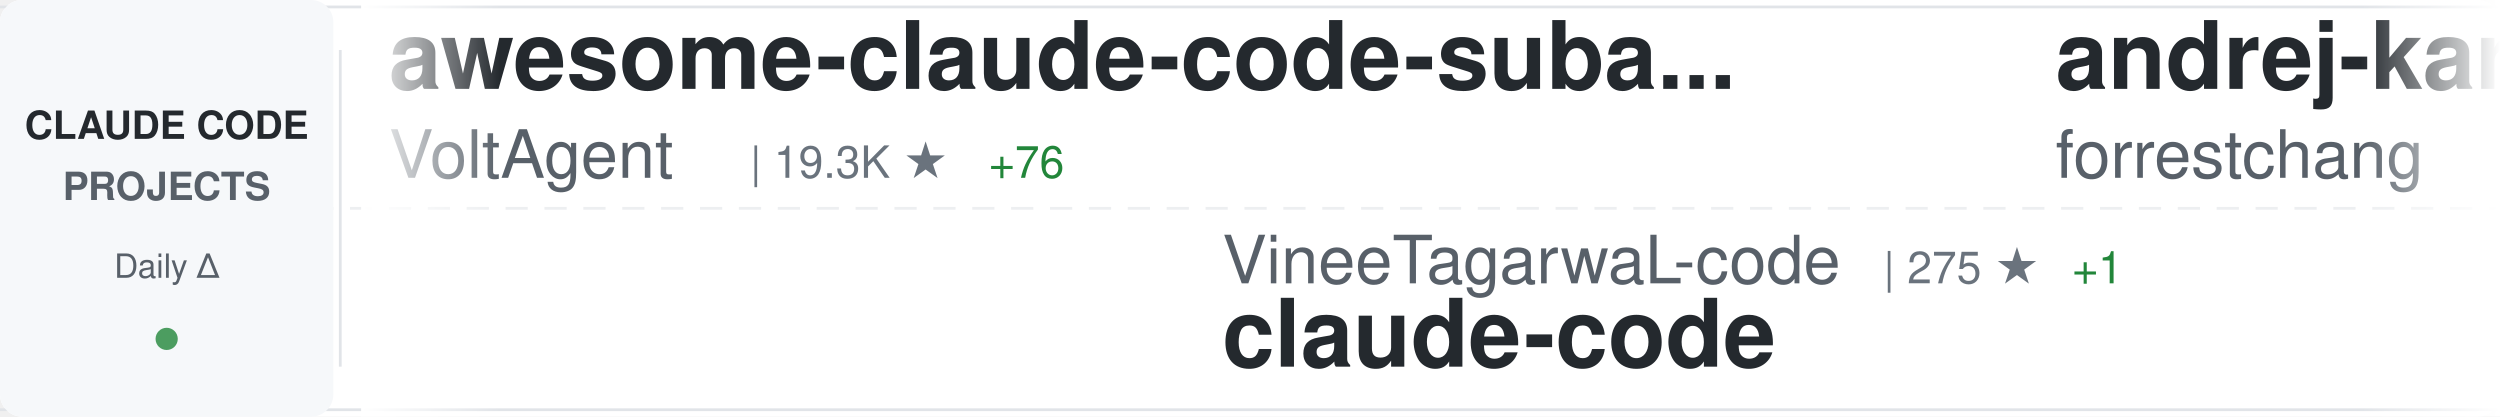
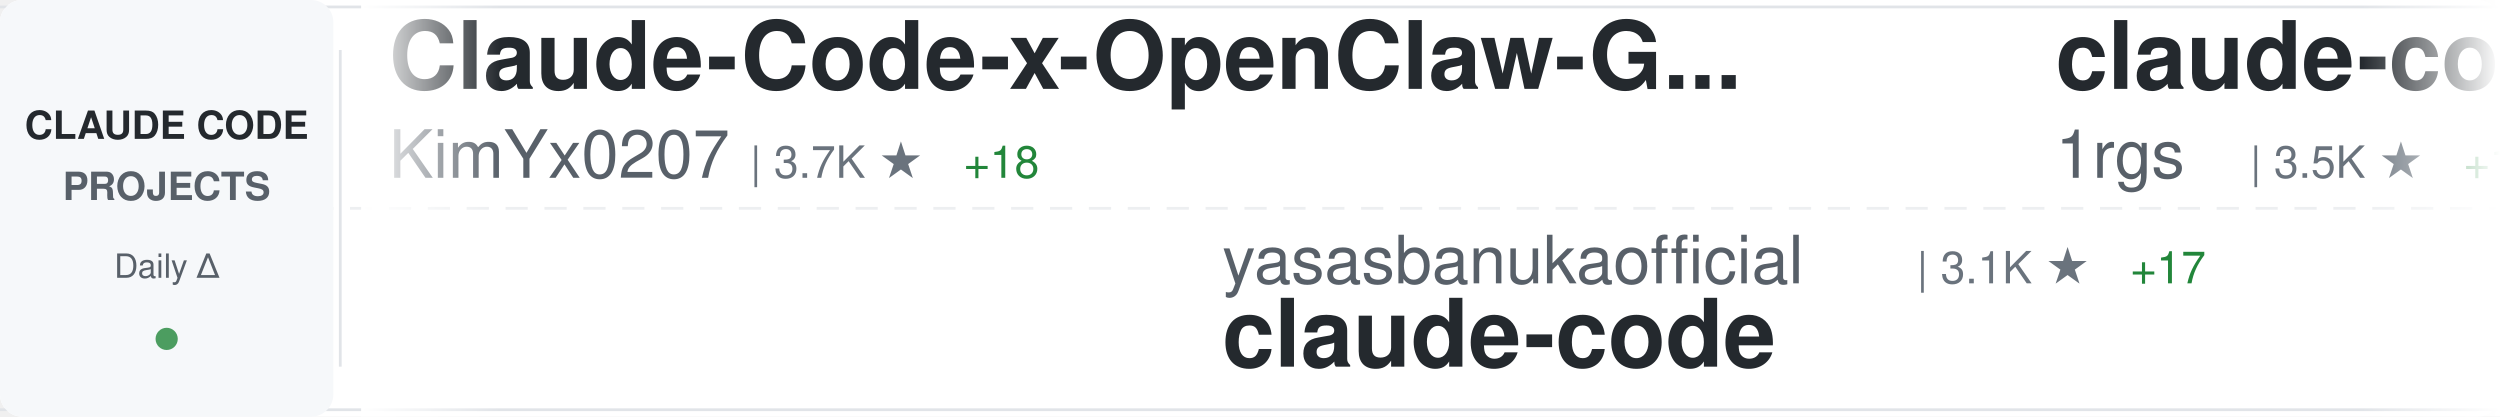
<svg xmlns="http://www.w3.org/2000/svg" width="900" height="150">
  <defs>
    <linearGradient id="awesomeLeftFade" x1="0%" y1="0%" x2="100%" y2="0%">
      <stop offset="0%" style="stop-color:#ffffff;stop-opacity:1" />
      <stop offset="100%" style="stop-color:#ffffff;stop-opacity:0" />
    </linearGradient>
    <linearGradient id="awesomeRightFade" x1="0%" y1="0%" x2="100%" y2="0%">
      <stop offset="0%" style="stop-color:#ffffff;stop-opacity:0" />
      <stop offset="100%" style="stop-color:#ffffff;stop-opacity:1" />
    </linearGradient>
  </defs>
  <rect width="900" height="150" fill="#ffffff" rx="8" />
  <rect x="0" y="2" width="900" height="1" fill="#e1e4e8" />
  <rect x="0" y="147" width="900" height="1" fill="#e1e4e8" />
  <line x1="0" y1="75" x2="900" y2="75" stroke="#e1e4e8" stroke-width="1" stroke-dasharray="8 6" opacity="0.6" />
  <rect x="0" y="0" width="120" height="150" fill="#f6f8fa" rx="8" />
  <text x="60" y="50" font-family="-apple-system, BlinkMacSystemFont, 'Segoe UI', Helvetica, Arial, sans-serif" font-size="14" font-weight="600" fill="#24292e" text-anchor="middle">CLAUDE CODE</text>
  <text x="60" y="72" font-family="-apple-system, BlinkMacSystemFont, 'Segoe UI', Helvetica, Arial, sans-serif" font-size="14" font-weight="600" fill="#586069" text-anchor="middle">PROJECTS</text>
  <text x="60" y="100" font-family="-apple-system, BlinkMacSystemFont, 'Segoe UI', Helvetica, Arial, sans-serif" font-size="12" font-weight="500" fill="#586069" text-anchor="middle">Daily Δ</text>
  <circle cx="60" cy="122" r="4" fill="#22863a" opacity="0.8" />
  <rect x="122" y="18" width="1" height="114" fill="#e1e4e8" />
  <clipPath id="awesomeTickerClip">
    <rect x="130" y="0" width="770" height="150" />
  </clipPath>
  <g clip-path="url(#awesomeTickerClip)">
    <g id="awesomeTickerItems">
      <animateTransform attributeName="transform" attributeType="XML" type="translate" from="0 0" to="-3000 0" dur="54s" repeatCount="indefinite" />
      <g transform="translate(0, 0)">
-         <text x="140" y="32" font-family="-apple-system, BlinkMacSystemFont, 'Segoe UI', Helvetica, Arial, sans-serif" font-size="34" font-weight="600" fill="#24292e">awesome-claude-code-suba...</text>
-         <text x="140" y="64" font-family="-apple-system, BlinkMacSystemFont, 'Segoe UI', Helvetica, Arial, sans-serif" font-size="24" font-weight="400" fill="#586069">VoltAgent</text>
-         <text x="270" y="64" font-family="-apple-system, BlinkMacSystemFont, 'Segoe UI', Helvetica, Arial, sans-serif" font-size="16" font-weight="500" fill="#6a737d">| 19.3K ★</text>
-         <text x="356" y="64" font-family="-apple-system, BlinkMacSystemFont, 'Segoe UI', Helvetica, Arial, sans-serif" font-size="16" font-weight="500" fill="#22863a"> +76</text>
+         <text x="140" y="32" font-family="-apple-system, BlinkMacSystemFont, 'Segoe UI', Helvetica, Arial, sans-serif" font-size="34" font-weight="600" fill="#24292e">Claude-Code-x-OpenClaw-G...</text>
+         <text x="140" y="64" font-family="-apple-system, BlinkMacSystemFont, 'Segoe UI', Helvetica, Arial, sans-serif" font-size="24" font-weight="400" fill="#586069">KimYx0207</text>
+         <text x="270" y="64" font-family="-apple-system, BlinkMacSystemFont, 'Segoe UI', Helvetica, Arial, sans-serif" font-size="16" font-weight="500" fill="#6a737d">| 3.7K ★</text>
+         <text x="347" y="64" font-family="-apple-system, BlinkMacSystemFont, 'Segoe UI', Helvetica, Arial, sans-serif" font-size="16" font-weight="500" fill="#22863a"> +18</text>
      </g>
      <g transform="translate(300, 0)">
-         <text x="140" y="102" font-family="-apple-system, BlinkMacSystemFont, 'Segoe UI', Helvetica, Arial, sans-serif" font-size="24" font-weight="400" fill="#586069">VineeTagarwaL-code</text>
-         <text x="378" y="102" font-family="-apple-system, BlinkMacSystemFont, 'Segoe UI', Helvetica, Arial, sans-serif" font-size="16" font-weight="500" fill="#6a737d">| 275 ★</text>
-         <text x="446" y="102" font-family="-apple-system, BlinkMacSystemFont, 'Segoe UI', Helvetica, Arial, sans-serif" font-size="16" font-weight="500" fill="#22863a"> +1</text>
+         <text x="140" y="102" font-family="-apple-system, BlinkMacSystemFont, 'Segoe UI', Helvetica, Arial, sans-serif" font-size="24" font-weight="400" fill="#586069">yasasbanukaofficial</text>
+         <text x="390" y="102" font-family="-apple-system, BlinkMacSystemFont, 'Segoe UI', Helvetica, Arial, sans-serif" font-size="16" font-weight="500" fill="#6a737d">| 3.1K ★</text>
+         <text x="467" y="102" font-family="-apple-system, BlinkMacSystemFont, 'Segoe UI', Helvetica, Arial, sans-serif" font-size="16" font-weight="500" fill="#22863a"> +17</text>
        <text x="140" y="132" font-family="-apple-system, BlinkMacSystemFont, 'Segoe UI', Helvetica, Arial, sans-serif" font-size="34" font-weight="600" fill="#24292e">claude-code</text>
      </g>
      <g transform="translate(600, 0)">
-         <text x="140" y="32" font-family="-apple-system, BlinkMacSystemFont, 'Segoe UI', Helvetica, Arial, sans-serif" font-size="34" font-weight="600" fill="#24292e">andrej-karpathy-skills</text>
-         <text x="140" y="64" font-family="-apple-system, BlinkMacSystemFont, 'Segoe UI', Helvetica, Arial, sans-serif" font-size="24" font-weight="400" fill="#586069">forrestchang</text>
-         <text x="306" y="64" font-family="-apple-system, BlinkMacSystemFont, 'Segoe UI', Helvetica, Arial, sans-serif" font-size="16" font-weight="500" fill="#6a737d">| 118.5K ★</text>
-         <text x="401" y="64" font-family="-apple-system, BlinkMacSystemFont, 'Segoe UI', Helvetica, Arial, sans-serif" font-size="16" font-weight="500" fill="#22863a"> +2.3K</text>
+         <text x="140" y="32" font-family="-apple-system, BlinkMacSystemFont, 'Segoe UI', Helvetica, Arial, sans-serif" font-size="34" font-weight="600" fill="#24292e">claude-code-proxy</text>
+         <text x="140" y="64" font-family="-apple-system, BlinkMacSystemFont, 'Segoe UI', Helvetica, Arial, sans-serif" font-size="24" font-weight="400" fill="#586069">1rgs</text>
+         <text x="210" y="64" font-family="-apple-system, BlinkMacSystemFont, 'Segoe UI', Helvetica, Arial, sans-serif" font-size="16" font-weight="500" fill="#6a737d">| 3.5K ★</text>
+         <text x="287" y="64" font-family="-apple-system, BlinkMacSystemFont, 'Segoe UI', Helvetica, Arial, sans-serif" font-size="16" font-weight="500" fill="#22863a"> +1</text>
      </g>
      <g transform="translate(900, 0)">
-         <text x="140" y="102" font-family="-apple-system, BlinkMacSystemFont, 'Segoe UI', Helvetica, Arial, sans-serif" font-size="24" font-weight="400" fill="#586069">centminmod</text>
-         <text x="282" y="102" font-family="-apple-system, BlinkMacSystemFont, 'Segoe UI', Helvetica, Arial, sans-serif" font-size="16" font-weight="500" fill="#6a737d">| 2.3K ★</text>
-         <text x="359" y="102" font-family="-apple-system, BlinkMacSystemFont, 'Segoe UI', Helvetica, Arial, sans-serif" font-size="16" font-weight="500" fill="#22863a"> +3</text>
-         <text x="140" y="132" font-family="-apple-system, BlinkMacSystemFont, 'Segoe UI', Helvetica, Arial, sans-serif" font-size="34" font-weight="600" fill="#24292e">my-claude-code-setup</text>
+         <text x="140" y="102" font-family="-apple-system, BlinkMacSystemFont, 'Segoe UI', Helvetica, Arial, sans-serif" font-size="24" font-weight="400" fill="#586069">RichardAtCT</text>
+         <text x="294" y="102" font-family="-apple-system, BlinkMacSystemFont, 'Segoe UI', Helvetica, Arial, sans-serif" font-size="16" font-weight="500" fill="#6a737d">| 2.5K ★</text>
+         <text x="371" y="102" font-family="-apple-system, BlinkMacSystemFont, 'Segoe UI', Helvetica, Arial, sans-serif" font-size="16" font-weight="500" fill="#22863a"> +5</text>
+         <text x="140" y="132" font-family="-apple-system, BlinkMacSystemFont, 'Segoe UI', Helvetica, Arial, sans-serif" font-size="34" font-weight="600" fill="#24292e">claude-code-telegram</text>
      </g>
      <g transform="translate(1200, 0)">
-         <text x="140" y="32" font-family="-apple-system, BlinkMacSystemFont, 'Segoe UI', Helvetica, Arial, sans-serif" font-size="34" font-weight="600" fill="#24292e">claude-code-guide</text>
-         <text x="140" y="64" font-family="-apple-system, BlinkMacSystemFont, 'Segoe UI', Helvetica, Arial, sans-serif" font-size="24" font-weight="400" fill="#586069">Cranot</text>
-         <text x="234" y="64" font-family="-apple-system, BlinkMacSystemFont, 'Segoe UI', Helvetica, Arial, sans-serif" font-size="16" font-weight="500" fill="#6a737d">| 2.7K ★</text>
-         <text x="311" y="64" font-family="-apple-system, BlinkMacSystemFont, 'Segoe UI', Helvetica, Arial, sans-serif" font-size="16" font-weight="500" fill="#22863a"> +42</text>
+         <text x="140" y="32" font-family="-apple-system, BlinkMacSystemFont, 'Segoe UI', Helvetica, Arial, sans-serif" font-size="34" font-weight="600" fill="#24292e">claude-code-reverse</text>
+         <text x="140" y="64" font-family="-apple-system, BlinkMacSystemFont, 'Segoe UI', Helvetica, Arial, sans-serif" font-size="24" font-weight="400" fill="#586069">Yuyz0112</text>
+         <text x="258" y="64" font-family="-apple-system, BlinkMacSystemFont, 'Segoe UI', Helvetica, Arial, sans-serif" font-size="16" font-weight="500" fill="#6a737d">| 2.4K ★</text>
+         <text x="335" y="64" font-family="-apple-system, BlinkMacSystemFont, 'Segoe UI', Helvetica, Arial, sans-serif" font-size="16" font-weight="500" fill="#22863a"> +1</text>
      </g>
      <g transform="translate(1500, 0)">
-         <text x="140" y="102" font-family="-apple-system, BlinkMacSystemFont, 'Segoe UI', Helvetica, Arial, sans-serif" font-size="24" font-weight="400" fill="#586069">RichardAtCT</text>
-         <text x="294" y="102" font-family="-apple-system, BlinkMacSystemFont, 'Segoe UI', Helvetica, Arial, sans-serif" font-size="16" font-weight="500" fill="#6a737d">| 2.5K ★</text>
-         <text x="371" y="102" font-family="-apple-system, BlinkMacSystemFont, 'Segoe UI', Helvetica, Arial, sans-serif" font-size="16" font-weight="500" fill="#22863a"> +4</text>
-         <text x="140" y="132" font-family="-apple-system, BlinkMacSystemFont, 'Segoe UI', Helvetica, Arial, sans-serif" font-size="34" font-weight="600" fill="#24292e">claude-code-telegram</text>
+         <text x="140" y="102" font-family="-apple-system, BlinkMacSystemFont, 'Segoe UI', Helvetica, Arial, sans-serif" font-size="24" font-weight="400" fill="#586069">ChrisWiles</text>
+         <text x="282" y="102" font-family="-apple-system, BlinkMacSystemFont, 'Segoe UI', Helvetica, Arial, sans-serif" font-size="16" font-weight="500" fill="#6a737d">| 5.9K ★</text>
+         <text x="359" y="102" font-family="-apple-system, BlinkMacSystemFont, 'Segoe UI', Helvetica, Arial, sans-serif" font-size="16" font-weight="500" fill="#22863a"> +4</text>
+         <text x="140" y="132" font-family="-apple-system, BlinkMacSystemFont, 'Segoe UI', Helvetica, Arial, sans-serif" font-size="34" font-weight="600" fill="#24292e">claude-code-showcase</text>
      </g>
      <g transform="translate(1800, 0)">
-         <text x="140" y="32" font-family="-apple-system, BlinkMacSystemFont, 'Segoe UI', Helvetica, Arial, sans-serif" font-size="34" font-weight="600" fill="#24292e">free-claude-code</text>
-         <text x="140" y="64" font-family="-apple-system, BlinkMacSystemFont, 'Segoe UI', Helvetica, Arial, sans-serif" font-size="24" font-weight="400" fill="#586069">Alishahryar1</text>
-         <text x="306" y="64" font-family="-apple-system, BlinkMacSystemFont, 'Segoe UI', Helvetica, Arial, sans-serif" font-size="16" font-weight="500" fill="#6a737d">| 22.3K ★</text>
-         <text x="392" y="64" font-family="-apple-system, BlinkMacSystemFont, 'Segoe UI', Helvetica, Arial, sans-serif" font-size="16" font-weight="500" fill="#22863a"> +383</text>
+         <text x="140" y="32" font-family="-apple-system, BlinkMacSystemFont, 'Segoe UI', Helvetica, Arial, sans-serif" font-size="34" font-weight="600" fill="#24292e">claude-code-rust</text>
+         <text x="140" y="64" font-family="-apple-system, BlinkMacSystemFont, 'Segoe UI', Helvetica, Arial, sans-serif" font-size="24" font-weight="400" fill="#586069">lorryjovens-hub</text>
+         <text x="342" y="64" font-family="-apple-system, BlinkMacSystemFont, 'Segoe UI', Helvetica, Arial, sans-serif" font-size="16" font-weight="500" fill="#6a737d">| 1.5K ★</text>
+         <text x="419" y="64" font-family="-apple-system, BlinkMacSystemFont, 'Segoe UI', Helvetica, Arial, sans-serif" font-size="16" font-weight="500" fill="#22863a"> +5</text>
      </g>
      <g transform="translate(2100, 0)">
-         <text x="140" y="102" font-family="-apple-system, BlinkMacSystemFont, 'Segoe UI', Helvetica, Arial, sans-serif" font-size="24" font-weight="400" fill="#586069">hangsman</text>
-         <text x="258" y="102" font-family="-apple-system, BlinkMacSystemFont, 'Segoe UI', Helvetica, Arial, sans-serif" font-size="16" font-weight="500" fill="#6a737d">| 769 ★</text>
-         <text x="326" y="102" font-family="-apple-system, BlinkMacSystemFont, 'Segoe UI', Helvetica, Arial, sans-serif" font-size="16" font-weight="500" fill="#22863a"> +1</text>
-         <text x="140" y="132" font-family="-apple-system, BlinkMacSystemFont, 'Segoe UI', Helvetica, Arial, sans-serif" font-size="34" font-weight="600" fill="#24292e">claude-code-source</text>
+         <text x="140" y="102" font-family="-apple-system, BlinkMacSystemFont, 'Segoe UI', Helvetica, Arial, sans-serif" font-size="24" font-weight="400" fill="#586069">snarktank</text>
+         <text x="270" y="102" font-family="-apple-system, BlinkMacSystemFont, 'Segoe UI', Helvetica, Arial, sans-serif" font-size="16" font-weight="500" fill="#6a737d">| 18.7K ★</text>
+         <text x="356" y="102" font-family="-apple-system, BlinkMacSystemFont, 'Segoe UI', Helvetica, Arial, sans-serif" font-size="16" font-weight="500" fill="#22863a"> +73</text>
+         <text x="140" y="132" font-family="-apple-system, BlinkMacSystemFont, 'Segoe UI', Helvetica, Arial, sans-serif" font-size="34" font-weight="600" fill="#24292e">ralph</text>
      </g>
      <g transform="translate(2400, 0)">
-         <text x="140" y="32" font-family="-apple-system, BlinkMacSystemFont, 'Segoe UI', Helvetica, Arial, sans-serif" font-size="34" font-weight="600" fill="#24292e">claudecodeui</text>
-         <text x="140" y="64" font-family="-apple-system, BlinkMacSystemFont, 'Segoe UI', Helvetica, Arial, sans-serif" font-size="24" font-weight="400" fill="#586069">siteboon</text>
-         <text x="258" y="64" font-family="-apple-system, BlinkMacSystemFont, 'Segoe UI', Helvetica, Arial, sans-serif" font-size="16" font-weight="500" fill="#6a737d">| 10.6K ★</text>
-         <text x="344" y="64" font-family="-apple-system, BlinkMacSystemFont, 'Segoe UI', Helvetica, Arial, sans-serif" font-size="16" font-weight="500" fill="#22863a"> +40</text>
+         <text x="140" y="32" font-family="-apple-system, BlinkMacSystemFont, 'Segoe UI', Helvetica, Arial, sans-serif" font-size="34" font-weight="600" fill="#24292e">claude-code-templates</text>
+         <text x="140" y="64" font-family="-apple-system, BlinkMacSystemFont, 'Segoe UI', Helvetica, Arial, sans-serif" font-size="24" font-weight="400" fill="#586069">davila7</text>
+         <text x="246" y="64" font-family="-apple-system, BlinkMacSystemFont, 'Segoe UI', Helvetica, Arial, sans-serif" font-size="16" font-weight="500" fill="#6a737d">| 27.0K ★</text>
+         <text x="332" y="64" font-family="-apple-system, BlinkMacSystemFont, 'Segoe UI', Helvetica, Arial, sans-serif" font-size="16" font-weight="500" fill="#22863a"> +76</text>
      </g>
      <g transform="translate(2700, 0)">
-         <text x="140" y="102" font-family="-apple-system, BlinkMacSystemFont, 'Segoe UI', Helvetica, Arial, sans-serif" font-size="24" font-weight="400" fill="#586069">Piebald-AI</text>
-         <text x="282" y="102" font-family="-apple-system, BlinkMacSystemFont, 'Segoe UI', Helvetica, Arial, sans-serif" font-size="16" font-weight="500" fill="#6a737d">| 10.0K ★</text>
-         <text x="368" y="102" font-family="-apple-system, BlinkMacSystemFont, 'Segoe UI', Helvetica, Arial, sans-serif" font-size="16" font-weight="500" fill="#22863a"> +35</text>
-         <text x="140" y="132" font-family="-apple-system, BlinkMacSystemFont, 'Segoe UI', Helvetica, Arial, sans-serif" font-size="34" font-weight="600" fill="#24292e">claude-code-system-promp...</text>
+         <text x="140" y="102" font-family="-apple-system, BlinkMacSystemFont, 'Segoe UI', Helvetica, Arial, sans-serif" font-size="24" font-weight="400" fill="#586069">lowcortisolprogrammer</text>
+         <text x="414" y="102" font-family="-apple-system, BlinkMacSystemFont, 'Segoe UI', Helvetica, Arial, sans-serif" font-size="16" font-weight="500" fill="#6a737d">| 173 ★</text>
+         <text x="140" y="132" font-family="-apple-system, BlinkMacSystemFont, 'Segoe UI', Helvetica, Arial, sans-serif" font-size="34" font-weight="600" fill="#24292e">claude-code</text>
      </g>
      <g transform="translate(3000, 0)">
-         <text x="140" y="32" font-family="-apple-system, BlinkMacSystemFont, 'Segoe UI', Helvetica, Arial, sans-serif" font-size="34" font-weight="600" fill="#24292e">awesome-claude-code-suba...</text>
-         <text x="140" y="64" font-family="-apple-system, BlinkMacSystemFont, 'Segoe UI', Helvetica, Arial, sans-serif" font-size="24" font-weight="400" fill="#586069">VoltAgent</text>
-         <text x="270" y="64" font-family="-apple-system, BlinkMacSystemFont, 'Segoe UI', Helvetica, Arial, sans-serif" font-size="16" font-weight="500" fill="#6a737d">| 19.3K ★</text>
-         <text x="356" y="64" font-family="-apple-system, BlinkMacSystemFont, 'Segoe UI', Helvetica, Arial, sans-serif" font-size="16" font-weight="500" fill="#22863a"> +76</text>
+         <text x="140" y="32" font-family="-apple-system, BlinkMacSystemFont, 'Segoe UI', Helvetica, Arial, sans-serif" font-size="34" font-weight="600" fill="#24292e">Claude-Code-x-OpenClaw-G...</text>
+         <text x="140" y="64" font-family="-apple-system, BlinkMacSystemFont, 'Segoe UI', Helvetica, Arial, sans-serif" font-size="24" font-weight="400" fill="#586069">KimYx0207</text>
+         <text x="270" y="64" font-family="-apple-system, BlinkMacSystemFont, 'Segoe UI', Helvetica, Arial, sans-serif" font-size="16" font-weight="500" fill="#6a737d">| 3.7K ★</text>
+         <text x="347" y="64" font-family="-apple-system, BlinkMacSystemFont, 'Segoe UI', Helvetica, Arial, sans-serif" font-size="16" font-weight="500" fill="#22863a"> +18</text>
      </g>
      <g transform="translate(3300, 0)">
-         <text x="140" y="102" font-family="-apple-system, BlinkMacSystemFont, 'Segoe UI', Helvetica, Arial, sans-serif" font-size="24" font-weight="400" fill="#586069">VineeTagarwaL-code</text>
-         <text x="378" y="102" font-family="-apple-system, BlinkMacSystemFont, 'Segoe UI', Helvetica, Arial, sans-serif" font-size="16" font-weight="500" fill="#6a737d">| 275 ★</text>
-         <text x="446" y="102" font-family="-apple-system, BlinkMacSystemFont, 'Segoe UI', Helvetica, Arial, sans-serif" font-size="16" font-weight="500" fill="#22863a"> +1</text>
+         <text x="140" y="102" font-family="-apple-system, BlinkMacSystemFont, 'Segoe UI', Helvetica, Arial, sans-serif" font-size="24" font-weight="400" fill="#586069">yasasbanukaofficial</text>
+         <text x="390" y="102" font-family="-apple-system, BlinkMacSystemFont, 'Segoe UI', Helvetica, Arial, sans-serif" font-size="16" font-weight="500" fill="#6a737d">| 3.1K ★</text>
+         <text x="467" y="102" font-family="-apple-system, BlinkMacSystemFont, 'Segoe UI', Helvetica, Arial, sans-serif" font-size="16" font-weight="500" fill="#22863a"> +17</text>
        <text x="140" y="132" font-family="-apple-system, BlinkMacSystemFont, 'Segoe UI', Helvetica, Arial, sans-serif" font-size="34" font-weight="600" fill="#24292e">claude-code</text>
      </g>
      <g transform="translate(3600, 0)">
-         <text x="140" y="32" font-family="-apple-system, BlinkMacSystemFont, 'Segoe UI', Helvetica, Arial, sans-serif" font-size="34" font-weight="600" fill="#24292e">andrej-karpathy-skills</text>
-         <text x="140" y="64" font-family="-apple-system, BlinkMacSystemFont, 'Segoe UI', Helvetica, Arial, sans-serif" font-size="24" font-weight="400" fill="#586069">forrestchang</text>
-         <text x="306" y="64" font-family="-apple-system, BlinkMacSystemFont, 'Segoe UI', Helvetica, Arial, sans-serif" font-size="16" font-weight="500" fill="#6a737d">| 118.5K ★</text>
-         <text x="401" y="64" font-family="-apple-system, BlinkMacSystemFont, 'Segoe UI', Helvetica, Arial, sans-serif" font-size="16" font-weight="500" fill="#22863a"> +2.3K</text>
+         <text x="140" y="32" font-family="-apple-system, BlinkMacSystemFont, 'Segoe UI', Helvetica, Arial, sans-serif" font-size="34" font-weight="600" fill="#24292e">claude-code-proxy</text>
+         <text x="140" y="64" font-family="-apple-system, BlinkMacSystemFont, 'Segoe UI', Helvetica, Arial, sans-serif" font-size="24" font-weight="400" fill="#586069">1rgs</text>
+         <text x="210" y="64" font-family="-apple-system, BlinkMacSystemFont, 'Segoe UI', Helvetica, Arial, sans-serif" font-size="16" font-weight="500" fill="#6a737d">| 3.5K ★</text>
+         <text x="287" y="64" font-family="-apple-system, BlinkMacSystemFont, 'Segoe UI', Helvetica, Arial, sans-serif" font-size="16" font-weight="500" fill="#22863a"> +1</text>
      </g>
      <g transform="translate(3900, 0)">
-         <text x="140" y="102" font-family="-apple-system, BlinkMacSystemFont, 'Segoe UI', Helvetica, Arial, sans-serif" font-size="24" font-weight="400" fill="#586069">centminmod</text>
-         <text x="282" y="102" font-family="-apple-system, BlinkMacSystemFont, 'Segoe UI', Helvetica, Arial, sans-serif" font-size="16" font-weight="500" fill="#6a737d">| 2.3K ★</text>
-         <text x="359" y="102" font-family="-apple-system, BlinkMacSystemFont, 'Segoe UI', Helvetica, Arial, sans-serif" font-size="16" font-weight="500" fill="#22863a"> +3</text>
-         <text x="140" y="132" font-family="-apple-system, BlinkMacSystemFont, 'Segoe UI', Helvetica, Arial, sans-serif" font-size="34" font-weight="600" fill="#24292e">my-claude-code-setup</text>
+         <text x="140" y="102" font-family="-apple-system, BlinkMacSystemFont, 'Segoe UI', Helvetica, Arial, sans-serif" font-size="24" font-weight="400" fill="#586069">RichardAtCT</text>
+         <text x="294" y="102" font-family="-apple-system, BlinkMacSystemFont, 'Segoe UI', Helvetica, Arial, sans-serif" font-size="16" font-weight="500" fill="#6a737d">| 2.5K ★</text>
+         <text x="371" y="102" font-family="-apple-system, BlinkMacSystemFont, 'Segoe UI', Helvetica, Arial, sans-serif" font-size="16" font-weight="500" fill="#22863a"> +5</text>
+         <text x="140" y="132" font-family="-apple-system, BlinkMacSystemFont, 'Segoe UI', Helvetica, Arial, sans-serif" font-size="34" font-weight="600" fill="#24292e">claude-code-telegram</text>
      </g>
    </g>
  </g>
  <rect x="130" y="0" width="50" height="150" fill="url(#awesomeLeftFade)" />
  <rect x="850" y="0" width="50" height="150" fill="url(#awesomeRightFade)" />
</svg>
